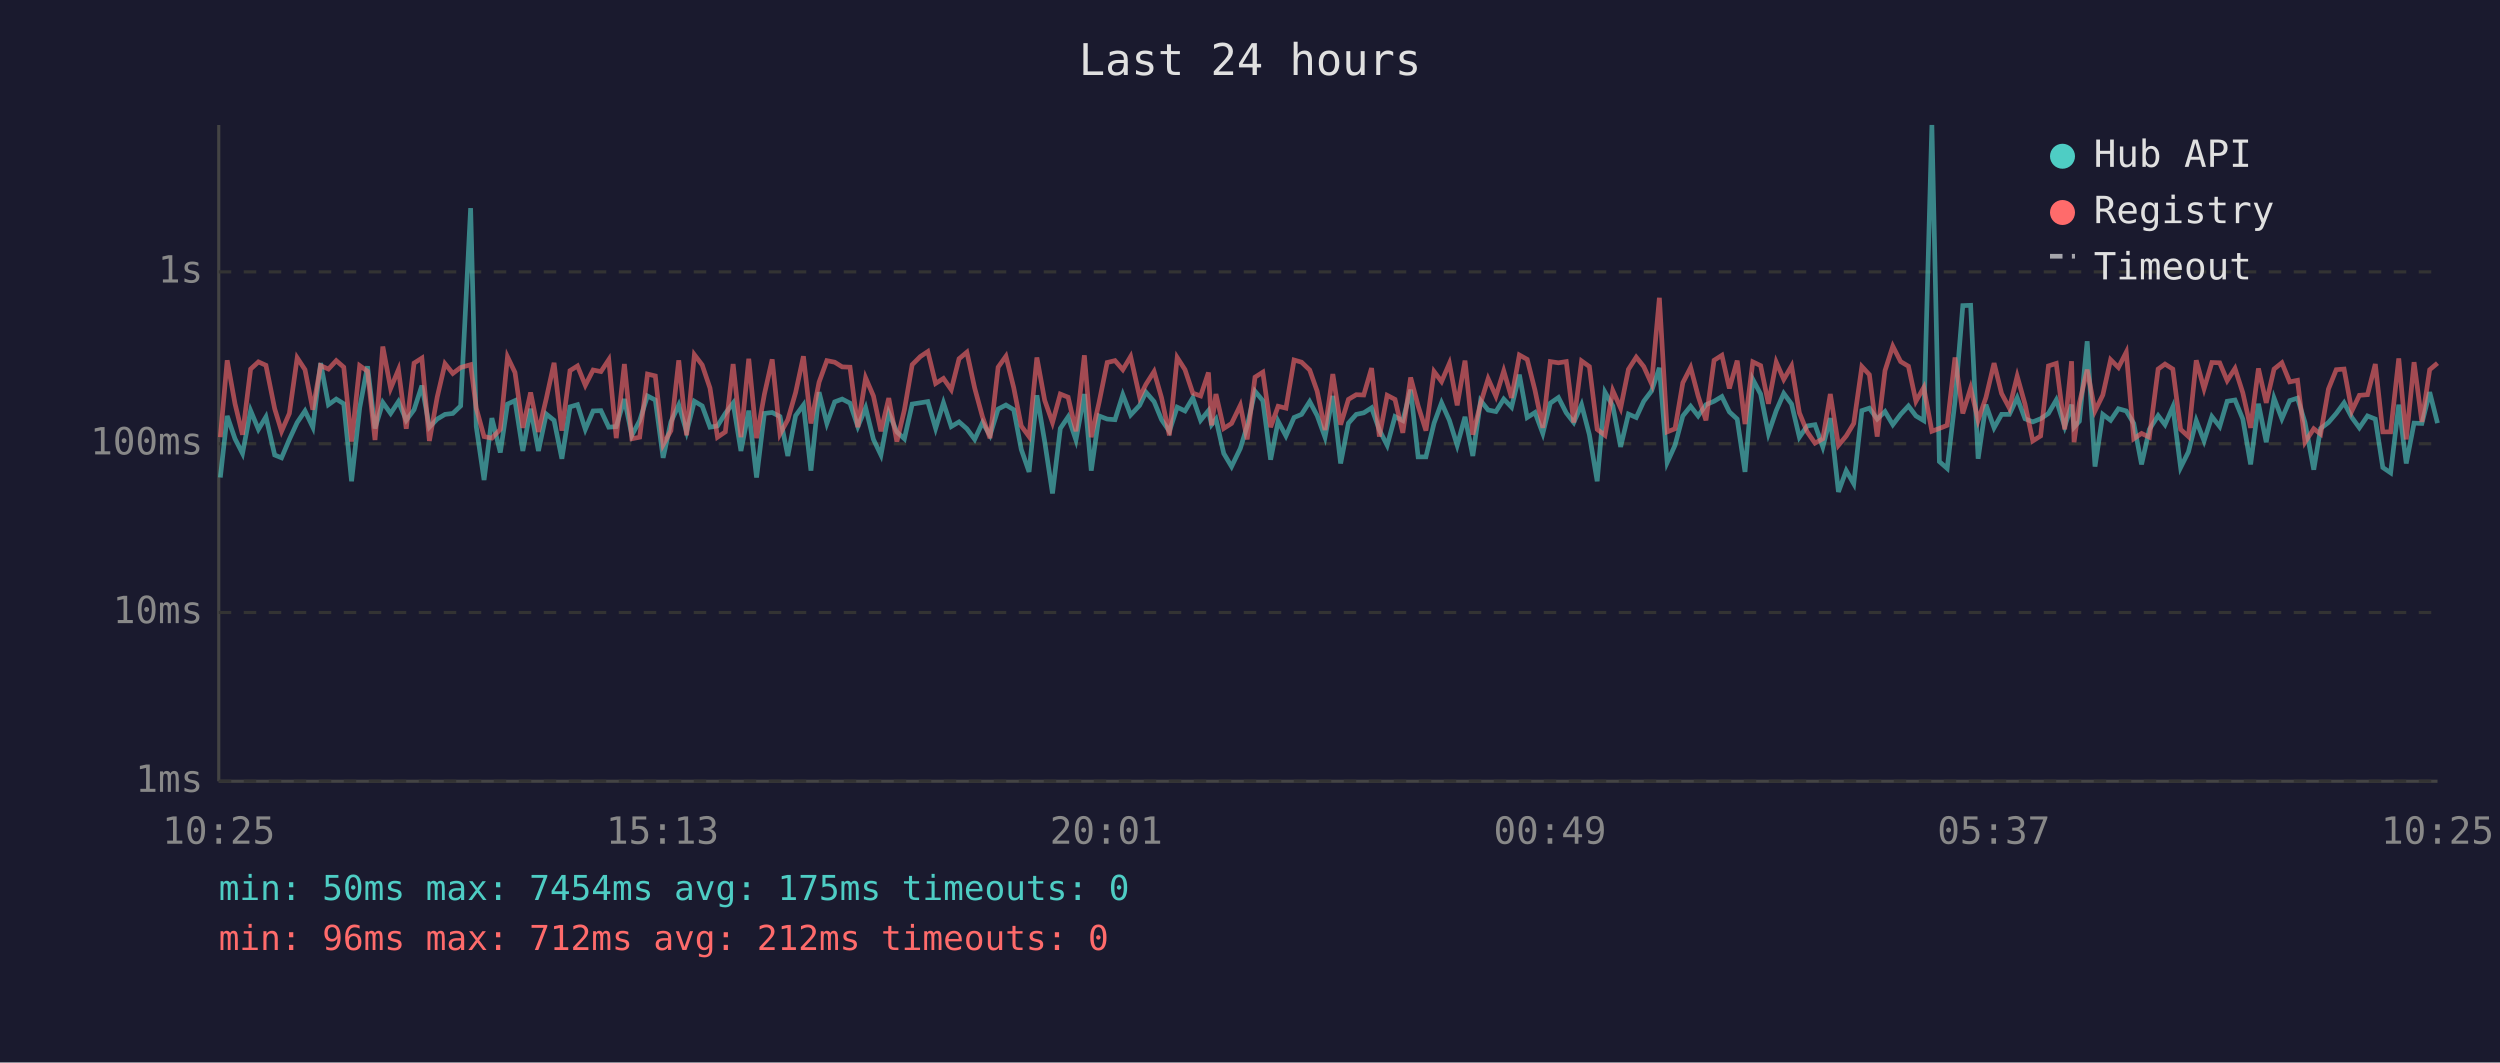
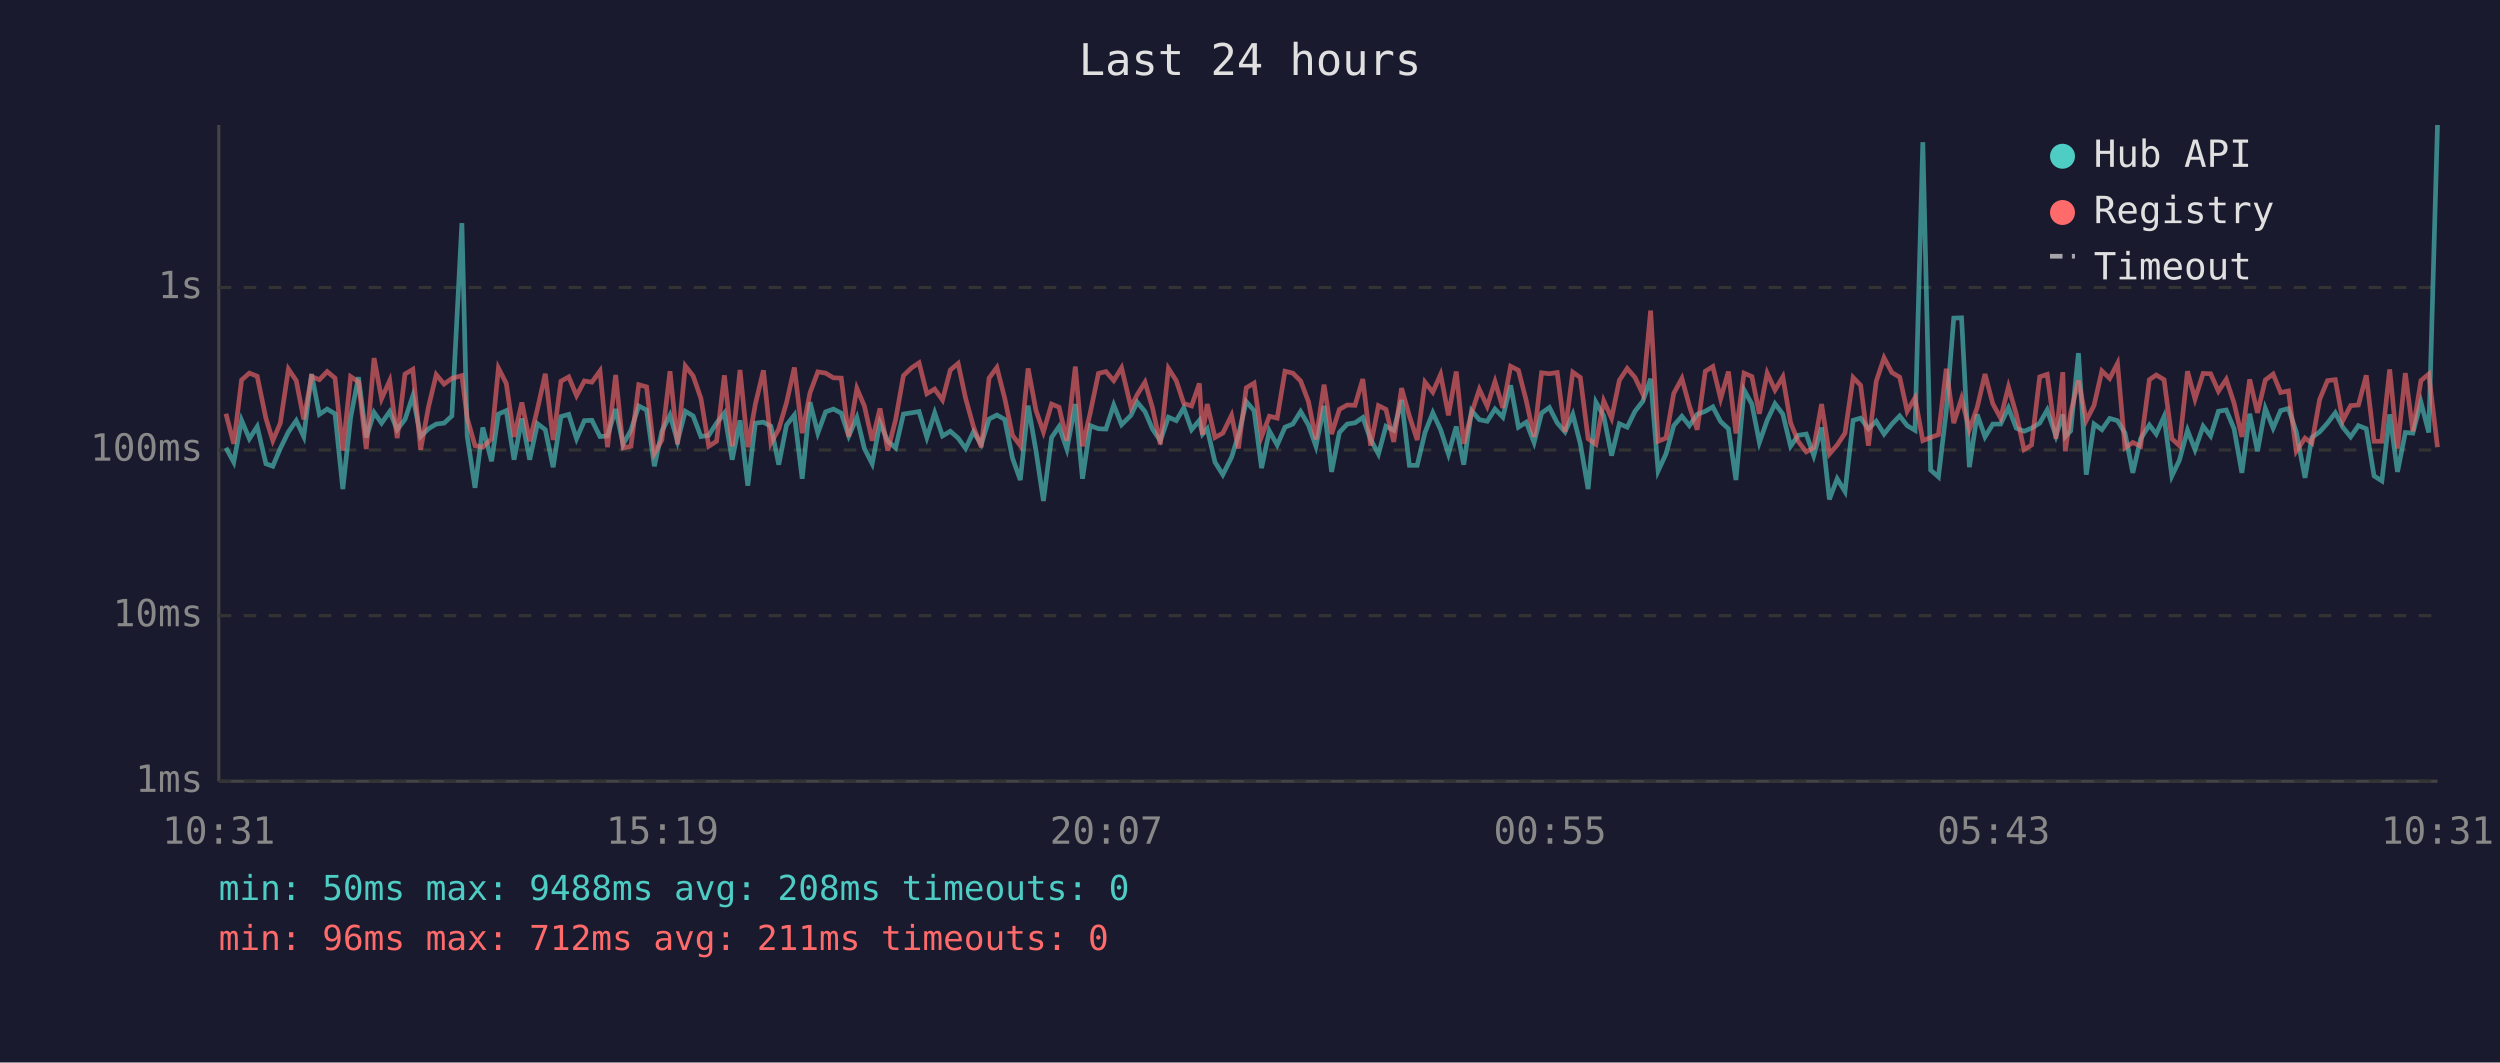
<svg xmlns="http://www.w3.org/2000/svg" viewBox="0 0 800 340" font-family="monospace" font-size="12">
  <rect width="800" height="340" fill="#1a1a2e" />
  <text x="400" y="24" fill="#e0e0e0" font-size="14" text-anchor="middle">Last 24 hours</text>
  <line x1="70" y1="40" x2="70" y2="250" stroke="#444" stroke-width="1" />
  <line x1="70" y1="250" x2="780" y2="250" stroke="#444" stroke-width="1" />
  <line x1="70" y1="250" x2="780" y2="250" stroke="#333" stroke-width="1" stroke-dasharray="4" />
  <text x="65" y="250" fill="#888" text-anchor="end" dominant-baseline="middle">1ms</text>
-   <line x1="70" y1="196" x2="780" y2="196" stroke="#333" stroke-width="1" stroke-dasharray="4" />
-   <text x="65" y="196" fill="#888" text-anchor="end" dominant-baseline="middle">10ms</text>
-   <line x1="70" y1="142" x2="780" y2="142" stroke="#333" stroke-width="1" stroke-dasharray="4" />
-   <text x="65" y="142" fill="#888" text-anchor="end" dominant-baseline="middle">100ms</text>
-   <line x1="70" y1="87" x2="780" y2="87" stroke="#333" stroke-width="1" stroke-dasharray="4" />
-   <text x="65" y="87" fill="#888" text-anchor="end" dominant-baseline="middle">1s</text>
-   <text x="70" y="270" fill="#888" text-anchor="middle">10:25</text>
-   <text x="212" y="270" fill="#888" text-anchor="middle">15:13</text>
-   <text x="354" y="270" fill="#888" text-anchor="middle">20:01</text>
-   <text x="496" y="270" fill="#888" text-anchor="middle">00:49</text>
-   <text x="638" y="270" fill="#888" text-anchor="middle">05:37</text>
-   <text x="780" y="270" fill="#888" text-anchor="middle">10:25</text>
-   <polyline points="70.5,152.8 72.7,133.1 75.2,140.4 77.6,145.1 80.2,131.4 82.7,137.4 85.1,133.4 87.9,145.6 90.1,146.5 92.6,140.6 95.1,135.2 97.6,131.5 100.1,136.7 102.6,116.2 105.1,129.5 107.6,127.7 110.0,129.2 112.5,154.0 115.1,130.5 117.6,117.2 120.0,137.1 122.5,128.8 125.0,132.3 127.5,128.5 130.0,134.5 132.5,131.1 135.0,123.4 137.4,136.7 139.9,134.1 142.4,132.6 144.9,132.3 147.4,129.9 150.6,66.6 152.4,136.5 154.9,153.6 157.4,133.8 160.1,144.8 162.4,129.3 164.8,128.2 167.3,144.3 169.8,130.8 172.3,144.3 174.8,132.5 177.3,134.5 179.8,146.8 182.4,130.2 184.8,129.5 187.3,137.4 189.8,131.5 192.3,131.4 194.8,136.7 197.2,136.5 199.8,127.7 202.2,139.3 204.7,134.6 207.2,126.7 209.7,128.0 212.2,146.5 214.7,135.0 217.2,129.6 219.7,138.2 222.2,128.4 224.7,129.9 227.2,136.7 229.6,136.3 232.1,132.3 234.6,129.0 237.1,144.3 239.6,131.4 242.1,152.8 244.6,132.3 247.1,132.0 249.6,133.3 252.1,145.9 254.6,133.0 257.1,129.6 259.5,150.6 262.1,125.5 264.6,135.5 267.1,128.6 269.5,127.7 272.0,129.0 274.5,136.5 277.0,130.5 279.5,140.6 281.9,145.6 284.4,132.1 287.0,138.2 289.4,140.4 291.9,129.3 294.5,128.9 296.9,128.5 299.4,137.1 301.9,128.9 304.4,136.5 306.9,135.0 309.4,137.2 311.9,140.6 314.4,135.2 316.8,139.3 319.4,130.9 321.9,129.6 324.4,131.1 326.8,143.8 329.3,151.0 331.8,126.5 334.3,141.3 336.8,157.9 339.3,137.1 341.8,133.4 344.3,140.8 347.0,126.1 349.2,150.6 351.7,133.1 354.3,134.1 356.8,134.3 359.3,126.3 361.8,132.8 364.7,129.7 366.7,125.5 369.3,128.5 371.7,134.3 374.2,138.0 376.7,130.3 379.2,131.5 381.7,127.3 384.2,134.5 386.7,131.4 387.7,135.9 389.1,134.1 391.6,145.1 394.1,149.3 396.9,143.5 399.1,136.3 401.6,125.2 404.1,128.2 406.6,147.1 409.0,134.8 411.5,139.5 414.1,133.6 416.5,132.6 419.1,128.5 421.5,133.0 424.0,139.9 426.5,126.7 429.0,148.3 431.5,135.4 434.0,132.6 436.4,132.1 438.9,130.5 441.4,137.6 443.9,142.5 446.4,133.3 448.9,134.6 451.4,124.7 453.8,146.2 456.3,146.2 458.9,135.4 461.3,128.9 463.8,134.5 466.3,142.5 468.8,133.4 471.3,145.9 473.8,128.2 476.2,131.2 478.7,131.7 481.2,127.7 483.7,130.3 486.2,119.9 488.7,133.6 491.2,132.0 493.7,138.7 496.1,129.0 498.7,127.2 501.2,132.1 503.6,135.2 506.1,129.5 508.6,139.1 511.1,154.0 513.6,125.5 516.1,129.9 518.6,143.0 521.1,132.5 523.6,133.6 526.0,128.4 528.5,125.1 531.0,117.7 533.5,148.0 536.0,142.5 538.5,133.1 541.0,130.0 543.4,133.1 545.9,129.5 548.5,128.4 551.0,126.9 553.4,131.8 555.9,134.1 558.4,151.0 560.9,121.4 563.4,126.1 565.9,138.7 568.4,131.4 570.8,125.9 573.3,129.3 575.8,139.9 578.3,136.3 580.8,135.9 583.3,143.0 585.7,133.8 588.3,157.4 590.8,150.6 593.2,154.8 595.8,131.4 598.2,130.6 600.7,134.1 603.2,131.7 605.7,135.9 608.2,132.6 610.7,129.9 613.1,133.1 615.6,134.6 618.2,40.0 620.6,147.7 623.1,149.9 625.6,128.4 628.1,97.8 630.6,97.7 633.0,146.8 635.5,129.5 638.1,136.9 640.5,132.6 643.0,132.6 645.5,127.3 648.0,134.0 650.5,135.0 653.0,134.0 655.5,132.3 658.0,128.0 660.7,136.5 662.9,129.5 663.7,136.7 665.4,134.8 667.9,109.2 670.4,149.3 672.9,132.6 675.4,134.5 677.9,130.8 680.4,131.5 682.8,135.5 685.3,148.6 687.8,137.4 690.6,133.0 692.8,135.9 695.3,130.2 697.8,149.6 700.3,144.6 702.8,134.6 705.3,141.1 707.8,133.3 710.3,136.5 712.7,128.4 715.2,128.0 717.7,134.1 720.2,148.6 722.7,129.2 725.2,141.5 727.7,127.4 730.2,134.0 732.7,128.2 735.2,127.4 737.6,135.2 740.4,150.3 742.6,137.1 745.1,135.2 747.6,132.3 750.1,128.9 752.6,133.6 755.0,136.9 757.6,133.1 760.1,134.1 762.5,149.6 765.0,151.3 767.6,129.5 770.0,148.3 772.5,135.4 775.0,135.5 777.5,125.5 780.0,135.4" fill="none" stroke="#4ecdc4" stroke-width="1.5" opacity="0.6" />
-   <polyline points="70.5,139.9 72.7,115.3 75.2,129.2 77.6,139.1 80.2,118.1 82.7,115.8 85.1,116.9 87.9,130.8 90.1,138.0 92.6,132.3 95.1,114.5 97.6,118.3 100.1,131.1 102.6,117.0 105.1,118.1 107.6,115.4 110.0,117.5 112.5,141.3 115.1,117.0 117.6,118.8 120.0,140.8 122.5,110.9 125.0,124.3 127.5,118.3 130.0,137.2 132.5,116.2 135.0,114.6 137.4,141.1 139.9,127.1 142.4,116.4 144.9,119.5 147.4,117.6 150.6,116.7 152.4,130.6 154.9,139.7 157.4,140.2 160.1,137.4 162.4,114.2 164.8,119.2 167.3,136.9 169.8,125.6 172.3,138.2 174.8,127.6 177.3,116.1 179.8,137.8 182.4,118.6 184.8,117.1 187.3,123.3 189.8,118.4 192.3,118.9 194.8,115.1 197.2,140.2 199.8,116.5 202.2,140.4 204.7,139.9 207.2,119.7 209.7,120.3 212.2,142.3 214.7,137.8 217.2,115.3 219.7,139.3 222.2,113.5 224.7,116.8 227.2,124.2 229.6,139.9 232.1,138.2 234.6,116.5 237.1,139.9 239.6,114.8 242.1,140.2 244.6,126.2 247.1,115.0 249.6,138.9 252.1,134.3 254.6,125.6 257.1,114.0 259.5,135.5 262.1,122.3 264.6,115.4 267.1,115.9 269.5,117.4 272.0,117.5 274.5,136.7 277.0,120.9 279.5,126.7 281.9,138.0 284.4,127.4 287.0,141.3 289.4,131.2 291.9,116.7 294.5,114.1 296.9,112.5 299.4,122.7 301.9,121.1 304.4,124.7 306.9,114.8 309.4,112.7 311.9,124.2 314.4,133.4 316.8,140.2 319.4,117.5 321.9,114.0 324.4,124.1 326.8,136.3 329.3,139.7 331.8,114.4 334.3,128.1 336.8,135.2 339.3,126.1 341.8,127.1 344.3,138.0 347.0,113.7 349.2,139.9 351.7,128.8 354.3,116.0 356.8,115.4 359.3,118.3 361.8,114.1 364.7,127.1 366.7,123.0 369.3,118.9 371.7,127.3 374.2,139.3 376.7,114.4 379.2,118.3 381.7,125.8 384.2,126.7 386.7,119.2 387.7,136.1 389.1,126.1 391.6,137.1 394.1,135.5 396.9,129.7 399.1,140.6 401.6,120.7 404.1,119.1 406.6,136.7 409.0,130.0 411.5,130.6 414.1,115.2 416.5,115.9 419.1,118.4 421.5,125.2 424.0,137.6 426.5,119.7 429.0,135.9 431.5,127.8 434.0,126.3 436.4,126.4 438.9,117.8 441.4,139.7 443.9,126.5 446.4,127.8 448.9,138.5 451.4,120.8 453.8,129.9 456.3,137.8 458.9,118.9 461.3,122.1 463.8,116.3 466.3,129.7 468.8,115.4 471.3,139.1 473.8,129.0 476.2,121.2 478.7,126.8 481.2,118.7 483.7,127.3 486.2,113.6 488.7,115.0 491.2,124.9 493.7,136.9 496.1,115.7 498.7,116.1 501.2,115.7 503.6,135.2 506.1,115.5 508.6,117.3 511.1,137.4 513.6,139.3 516.1,125.0 518.6,130.6 521.1,118.2 523.6,114.3 526.0,117.3 528.5,122.8 531.0,95.3 533.5,138.2 536.0,137.2 538.5,122.5 541.0,117.6 543.4,126.7 545.9,134.5 548.5,115.3 551.0,113.7 553.4,124.3 555.9,115.4 558.4,135.7 560.9,115.8 563.4,117.0 565.9,129.2 568.4,115.9 570.8,121.4 573.3,117.1 575.8,132.1 578.3,138.2 580.8,141.8 583.3,140.4 585.7,126.1 588.3,142.5 590.8,139.5 593.2,135.5 595.8,117.3 598.2,119.9 600.7,139.7 603.2,118.6 605.7,110.8 608.2,115.7 610.7,117.2 613.1,128.4 615.6,124.0 618.2,138.0 620.6,137.1 623.1,136.1 625.6,114.4 628.1,132.3 630.6,124.2 633.0,134.5 635.5,127.2 638.1,116.2 640.5,125.9 643.0,130.6 645.5,120.4 648.0,129.3 650.5,141.1 653.0,139.5 655.5,117.1 658.0,116.3 660.7,137.4 662.9,115.6 663.7,141.5 665.4,129.0 667.9,118.3 670.4,131.5 672.9,126.4 675.4,115.1 677.9,117.6 680.4,112.7 682.8,140.4 685.3,138.7 687.8,139.9 690.6,118.1 692.8,116.5 695.3,118.1 697.8,137.4 700.3,139.7 702.8,115.3 705.3,124.4 707.8,116.0 710.3,116.1 712.7,121.8 715.2,117.9 717.7,125.7 720.2,136.9 722.7,117.9 725.2,128.9 727.7,118.1 730.2,116.1 732.7,122.2 735.2,121.7 737.6,141.5 740.4,137.2 742.6,138.9 745.1,124.5 747.6,118.3 750.1,118.1 752.6,131.5 755.0,126.5 757.6,126.3 760.1,116.5 762.5,138.2 765.0,138.2 767.6,114.7 770.0,140.6 772.5,115.9 775.0,135.0 777.5,118.3 780.0,116.2" fill="none" stroke="#ff6b6b" stroke-width="1.5" opacity="0.6" />
+   <line x1="70" y1="197" x2="780" y2="197" stroke="#333" stroke-width="1" stroke-dasharray="4" />
+   <text x="65" y="197" fill="#888" text-anchor="end" dominant-baseline="middle">10ms</text>
+   <line x1="70" y1="144" x2="780" y2="144" stroke="#333" stroke-width="1" stroke-dasharray="4" />
+   <text x="65" y="144" fill="#888" text-anchor="end" dominant-baseline="middle">100ms</text>
+   <line x1="70" y1="92" x2="780" y2="92" stroke="#333" stroke-width="1" stroke-dasharray="4" />
+   <text x="65" y="92" fill="#888" text-anchor="end" dominant-baseline="middle">1s</text>
+   <text x="70" y="270" fill="#888" text-anchor="middle">10:31</text>
+   <text x="212" y="270" fill="#888" text-anchor="middle">15:19</text>
+   <text x="354" y="270" fill="#888" text-anchor="middle">20:07</text>
+   <text x="496" y="270" fill="#888" text-anchor="middle">00:55</text>
+   <text x="638" y="270" fill="#888" text-anchor="middle">05:43</text>
+   <text x="780" y="270" fill="#888" text-anchor="middle">10:31</text>
+   <polyline points="72.3,143.3 74.8,147.9 77.3,134.5 79.8,140.4 82.3,136.5 85.1,148.4 87.3,149.2 89.7,143.5 92.3,138.2 94.8,134.6 97.2,139.7 99.7,119.7 102.2,132.6 104.7,130.9 107.2,132.4 109.7,156.5 112.2,133.6 114.7,120.7 117.2,140.0 119.7,132.0 122.1,135.4 124.7,131.7 127.1,137.5 129.6,134.2 132.1,126.7 134.6,139.7 137.1,137.2 139.6,135.7 142.1,135.4 144.6,133.1 147.8,71.4 149.5,139.5 152.0,156.1 154.5,136.8 157.3,147.6 159.5,132.5 162.0,131.4 164.5,147.1 167.0,133.9 169.5,147.1 172.0,135.6 174.5,137.5 177.0,149.5 179.5,133.3 182.0,132.6 184.5,140.4 187.0,134.6 189.4,134.5 192.0,139.7 194.4,139.5 197.0,130.9 199.4,142.2 201.9,137.7 204.4,129.9 206.9,131.2 209.4,149.2 211.8,138.0 214.4,132.8 216.8,141.2 219.3,131.6 221.8,133.1 224.3,139.7 226.8,139.3 229.3,135.4 231.8,132.2 234.3,147.1 236.8,134.5 239.3,155.4 241.7,135.4 244.3,135.1 246.7,136.4 249.2,148.7 251.7,136.0 254.2,132.8 256.7,153.2 259.2,128.7 261.7,138.6 264.2,131.8 266.7,130.9 269.2,132.2 271.6,139.5 274.2,133.6 276.6,143.5 279.1,148.4 281.6,135.3 284.1,141.2 286.6,143.3 289.1,132.5 291.7,132.1 294.1,131.7 296.6,140.0 299.1,132.1 301.6,139.5 304.1,138.0 306.6,140.2 309.0,143.5 311.5,138.2 314.0,142.2 316.5,134.1 319.0,132.8 321.5,134.2 324.0,146.6 326.5,153.6 329.0,129.8 331.5,144.2 333.9,160.3 336.5,140.0 338.9,136.5 341.4,143.7 344.1,129.3 346.4,153.2 348.9,136.2 351.5,137.2 353.9,137.3 356.4,129.6 358.9,135.9 361.9,132.9 363.9,128.7 366.4,131.7 368.8,137.3 371.3,141.0 373.9,133.5 376.4,134.6 378.8,130.5 381.3,137.5 383.8,134.5 384.8,138.9 386.3,137.2 388.8,147.9 391.3,151.9 394.1,146.3 396.3,139.3 398.8,128.5 401.3,131.4 403.7,149.8 406.2,137.9 408.7,142.4 411.2,136.7 413.7,135.7 416.2,131.7 418.7,136.0 421.1,142.8 423.7,129.9 426.1,151.0 428.6,138.4 431.1,135.7 433.6,135.3 436.1,133.6 438.6,140.6 441.1,145.3 443.5,136.4 446.0,137.7 448.5,128.0 451.0,148.9 453.5,148.9 456.0,138.4 458.5,132.1 461.0,137.5 463.5,145.3 466.0,136.5 468.4,148.7 470.9,131.4 473.4,134.3 475.9,134.8 478.4,130.9 480.9,133.5 483.4,123.3 485.9,136.7 488.4,135.1 490.9,141.6 493.3,132.2 495.8,130.4 498.3,135.3 500.8,138.2 503.3,132.6 505.7,142.0 508.2,156.5 510.7,128.7 513.2,133.1 515.7,145.8 518.2,135.6 520.7,136.7 523.2,131.6 525.7,128.4 528.2,121.2 530.6,150.7 533.1,145.3 535.6,136.2 538.2,133.2 540.6,136.2 543.1,132.6 545.7,131.6 548.1,130.2 550.6,134.9 553.1,137.2 555.5,153.6 558.1,124.8 560.6,129.3 563.0,141.6 565.5,134.5 568.0,129.2 570.5,132.5 573.0,142.8 575.4,139.3 578.0,138.9 580.4,145.8 582.9,136.8 585.4,159.8 587.9,153.2 590.4,157.3 593.0,134.5 595.4,133.8 597.9,137.2 600.4,134.8 602.9,138.9 605.4,135.7 607.9,133.1 610.3,136.2 612.8,137.7 615.3,45.5 617.8,150.4 620.3,152.6 622.8,131.6 625.2,101.8 627.7,101.7 630.2,149.5 632.7,132.6 635.2,139.8 637.7,135.7 640.2,135.7 642.7,130.5 645.2,137.0 647.7,138.0 650.1,137.0 652.7,135.4 655.1,131.2 657.9,139.5 660.1,132.6 660.9,139.7 662.6,137.9 665.1,113.0 667.6,151.9 670.1,135.7 672.6,137.5 675.1,133.9 677.6,134.6 680.0,138.6 682.5,151.3 685.0,140.4 687.8,136.0 690.0,138.9 692.5,133.3 695.0,152.3 697.4,147.3 700.0,137.7 702.4,143.9 705.0,136.4 707.4,139.5 709.9,131.6 712.4,131.2 714.9,137.2 717.4,151.3 719.9,132.4 722.4,144.4 724.9,130.7 727.4,137.0 729.8,131.4 732.3,130.7 734.8,138.2 737.6,152.9 739.8,140.0 742.3,138.2 744.8,135.4 747.3,132.1 749.7,136.7 752.2,139.8 754.7,136.2 757.2,137.2 759.7,152.3 762.2,153.9 764.7,132.6 767.2,151.0 769.7,138.4 772.1,138.6 774.7,128.7 777.2,138.4 780.0,40.0" fill="none" stroke="#4ecdc4" stroke-width="1.5" opacity="0.6" />
+   <polyline points="72.3,132.4 74.8,142.0 77.3,121.6 79.8,119.4 82.3,120.4 85.1,133.9 87.3,141.0 89.7,135.4 92.3,118.1 94.8,121.8 97.2,134.2 99.7,120.5 102.2,121.5 104.7,118.9 107.2,121.0 109.7,144.2 112.2,120.5 114.7,122.2 117.2,143.7 119.7,114.6 122.1,127.6 124.7,121.8 127.1,140.2 129.6,119.7 132.1,118.2 134.6,143.9 137.1,130.3 139.6,119.9 142.1,122.9 144.6,121.1 147.8,120.2 149.5,133.8 152.0,142.6 154.5,143.1 157.3,140.4 159.5,117.8 162.0,122.7 164.5,139.8 167.0,128.8 169.5,141.2 172.0,130.8 174.5,119.6 177.0,140.8 179.5,122.0 182.0,120.6 184.5,126.6 187.0,121.9 189.4,122.3 192.0,118.7 194.4,143.1 197.0,120.0 199.4,143.3 201.9,142.8 204.4,123.1 206.9,123.8 209.4,145.1 211.8,140.8 214.4,118.8 216.8,142.2 219.3,117.1 221.8,120.3 224.3,127.5 226.8,142.8 229.3,141.2 231.8,120.1 234.3,142.8 236.8,118.4 239.3,143.1 241.7,129.4 244.3,118.5 246.7,141.8 249.2,137.3 251.7,128.8 254.2,117.6 256.7,138.6 259.2,125.7 261.7,119.0 264.2,119.4 266.7,120.9 269.2,121.0 271.6,139.7 274.2,124.3 276.6,129.9 279.1,141.0 281.6,130.7 284.1,144.2 286.6,134.3 289.1,120.2 291.7,117.7 294.1,116.1 296.6,126.0 299.1,124.5 301.6,128.0 304.1,118.4 306.6,116.3 309.0,127.5 311.5,136.5 314.0,143.1 316.5,121.0 319.0,117.6 321.5,127.4 324.0,139.3 326.5,142.6 329.0,117.9 331.5,131.3 333.9,138.2 336.5,129.3 338.9,130.3 341.4,141.0 344.1,117.3 346.4,142.8 348.9,132.0 351.5,119.5 353.9,118.9 356.4,121.8 358.9,117.7 361.9,130.3 363.9,126.3 366.4,122.3 368.8,130.5 371.3,142.2 373.9,117.9 376.4,121.8 378.8,129.1 381.3,129.9 383.8,122.7 384.8,139.1 386.3,129.3 388.8,140.0 391.3,138.6 394.1,132.9 396.3,143.5 398.8,124.1 401.3,122.6 403.7,139.7 406.2,133.2 408.7,133.8 411.2,118.8 413.7,119.4 416.2,121.9 418.7,128.5 421.1,140.6 423.7,123.1 426.1,138.9 428.6,131.0 431.1,129.6 433.6,129.7 436.1,121.3 438.6,142.6 441.1,129.8 443.5,131.0 446.0,141.4 448.5,124.2 451.0,133.1 453.5,140.8 456.0,122.3 458.5,125.5 461.0,119.8 463.5,132.9 466.0,118.9 468.4,142.0 470.9,132.2 473.4,124.6 475.9,130.0 478.4,122.1 480.9,130.5 483.4,117.2 485.9,118.5 488.4,128.2 490.9,139.8 493.3,119.3 495.8,119.6 498.3,119.2 500.8,138.2 503.3,119.1 505.7,120.8 508.2,140.4 510.7,142.2 513.2,128.3 515.7,133.8 518.2,121.7 520.7,117.9 523.2,120.8 525.7,126.1 528.2,99.4 530.6,141.2 533.1,140.2 535.6,125.9 538.2,121.1 540.6,129.9 543.1,137.5 545.7,118.8 548.1,117.3 550.6,127.6 553.1,118.9 555.5,138.7 558.1,119.4 560.6,120.5 563.0,132.4 565.5,119.4 568.0,124.8 570.5,120.6 573.0,135.3 575.4,141.2 578.0,144.6 580.4,143.3 582.9,129.3 585.4,145.3 587.9,142.4 590.4,138.6 593.0,120.8 595.4,123.3 597.9,142.6 600.4,122.0 602.9,114.5 605.4,119.2 607.9,120.7 610.3,131.6 612.8,127.3 615.3,141.0 617.8,140.0 620.3,139.1 622.8,118.0 625.2,135.4 627.7,127.5 630.2,137.5 632.7,130.4 635.2,119.7 637.7,129.2 640.2,133.8 642.7,123.8 645.2,132.5 647.7,143.9 650.1,142.4 652.7,120.6 655.1,119.8 657.9,140.4 660.1,119.1 660.9,144.4 662.6,132.2 665.1,121.8 667.6,134.6 670.1,129.7 672.6,118.7 675.1,121.1 677.6,116.3 680.0,143.3 682.5,141.6 685.0,142.8 687.8,121.5 690.0,120.0 692.5,121.5 695.0,140.4 697.4,142.6 700.0,118.8 702.4,127.7 705.0,119.5 707.4,119.6 709.9,125.2 712.4,121.4 714.9,129.0 717.4,139.8 719.9,121.4 722.4,132.1 724.9,121.6 727.4,119.7 729.8,125.6 732.3,125.1 734.8,144.4 737.6,140.2 739.8,141.8 742.3,127.8 744.8,121.8 747.3,121.5 749.7,134.6 752.2,129.8 754.7,129.6 757.2,120.1 759.7,141.2 762.2,141.2 764.7,118.2 767.2,143.5 769.7,119.4 772.1,138.0 774.7,121.8 777.2,119.7 780.0,143.1" fill="none" stroke="#ff6b6b" stroke-width="1.5" opacity="0.6" />
  <circle cx="660" cy="50" r="4" fill="#4ecdc4" />
  <text x="670" y="50" fill="#e0e0e0" dominant-baseline="middle">Hub API</text>
  <circle cx="660" cy="68" r="4" fill="#ff6b6b" />
  <text x="670" y="68" fill="#e0e0e0" dominant-baseline="middle">Registry</text>
  <line x1="656" y1="82" x2="664" y2="82" stroke="#e0e0e0" stroke-width="1.5" stroke-dasharray="4,3" opacity="0.7" />
  <text x="670" y="86" fill="#e0e0e0" dominant-baseline="middle">Timeout</text>
-   <text x="70" y="288" fill="#4ecdc4" font-size="11">min: 50ms  max: 7454ms  avg: 175ms  timeouts: 0</text>
-   <text x="70" y="304" fill="#ff6b6b" font-size="11">min: 96ms  max: 712ms  avg: 212ms  timeouts: 0</text>
+   <text x="70" y="288" fill="#4ecdc4" font-size="11">min: 50ms  max: 9488ms  avg: 208ms  timeouts: 0</text>
+   <text x="70" y="304" fill="#ff6b6b" font-size="11">min: 96ms  max: 712ms  avg: 211ms  timeouts: 0</text>
</svg>
